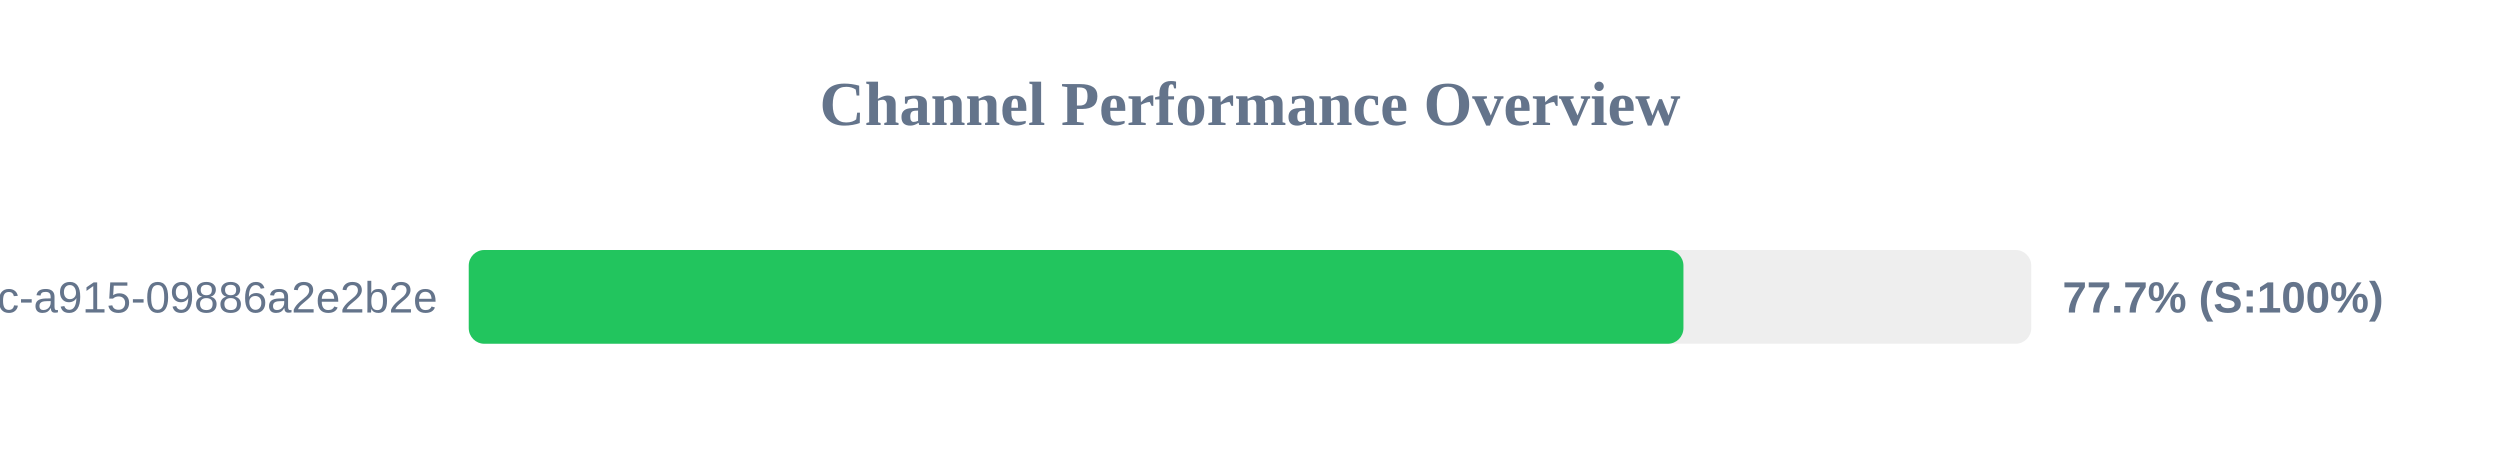
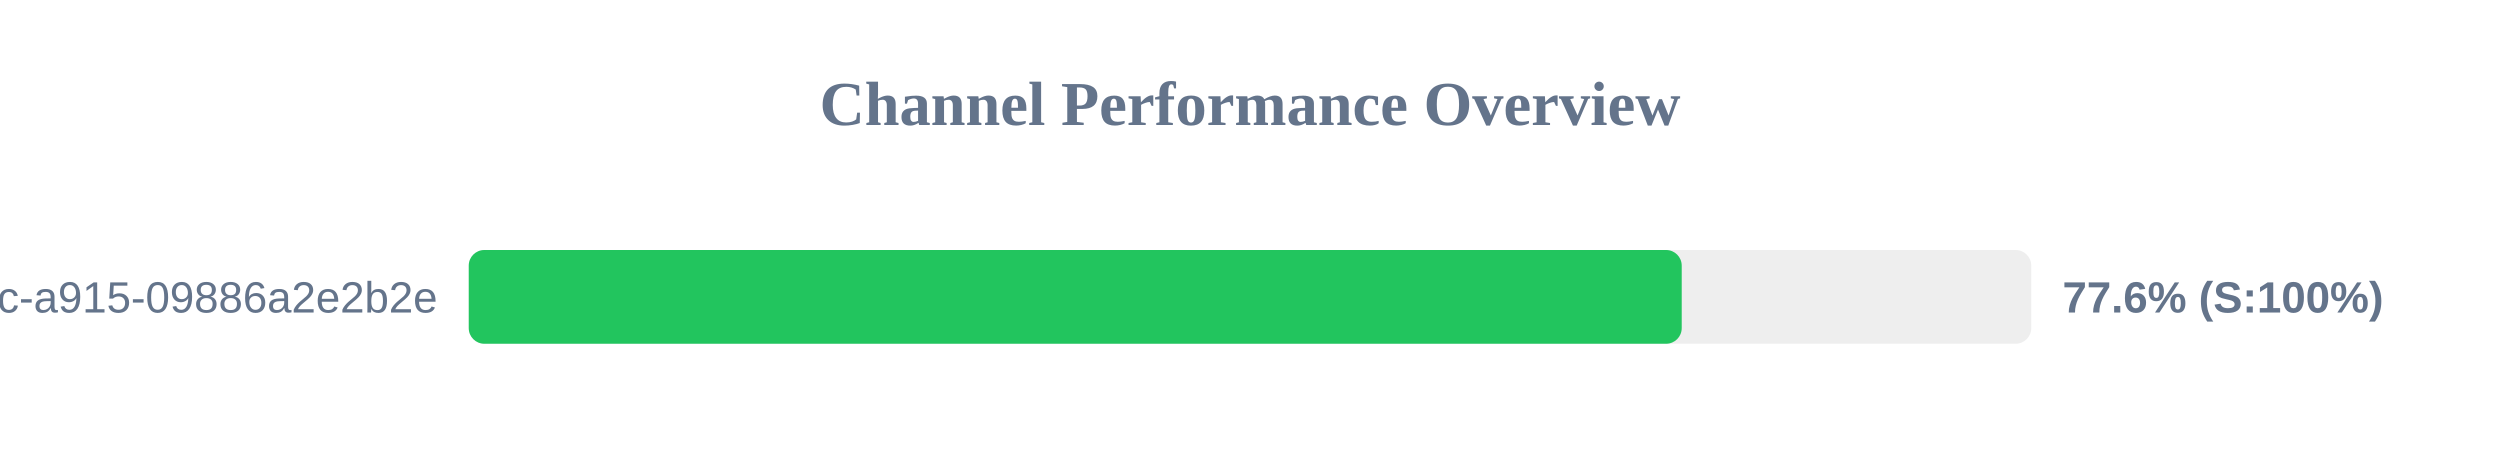
<svg xmlns="http://www.w3.org/2000/svg" width="800" height="150" version="1.1">
  <style>
        .row { font: 14px Arial; fill: #64748b; }
        .score { font: bold 14px Arial; fill: #64748b; }
    </style>
  <text x="400" y="40" text-anchor="middle" font-size="20px" font-weight="bold" fill="#64748b">Channel Performance Overview</text>
  <rect x="150" y="80" width="500" height="30" fill="#eee" rx="5" />
-   <rect x="150" y="80" width="388.7" height="30" fill="#22c55e" rx="5" />
+   <rect x="150" y="80" width="388.15" height="30" fill="#22c55e" rx="5" />
  <text x="140" y="100" text-anchor="end" class="row">?uuid=52816135-d3bc-46bc-a915-09886a2e2b2e</text>
-   <text x="660" y="100" text-anchor="start" class="score">77.7% (S:100%)</text>
+   <text x="660" y="100" text-anchor="start" class="score">77.6% (S:100%)</text>
</svg>
